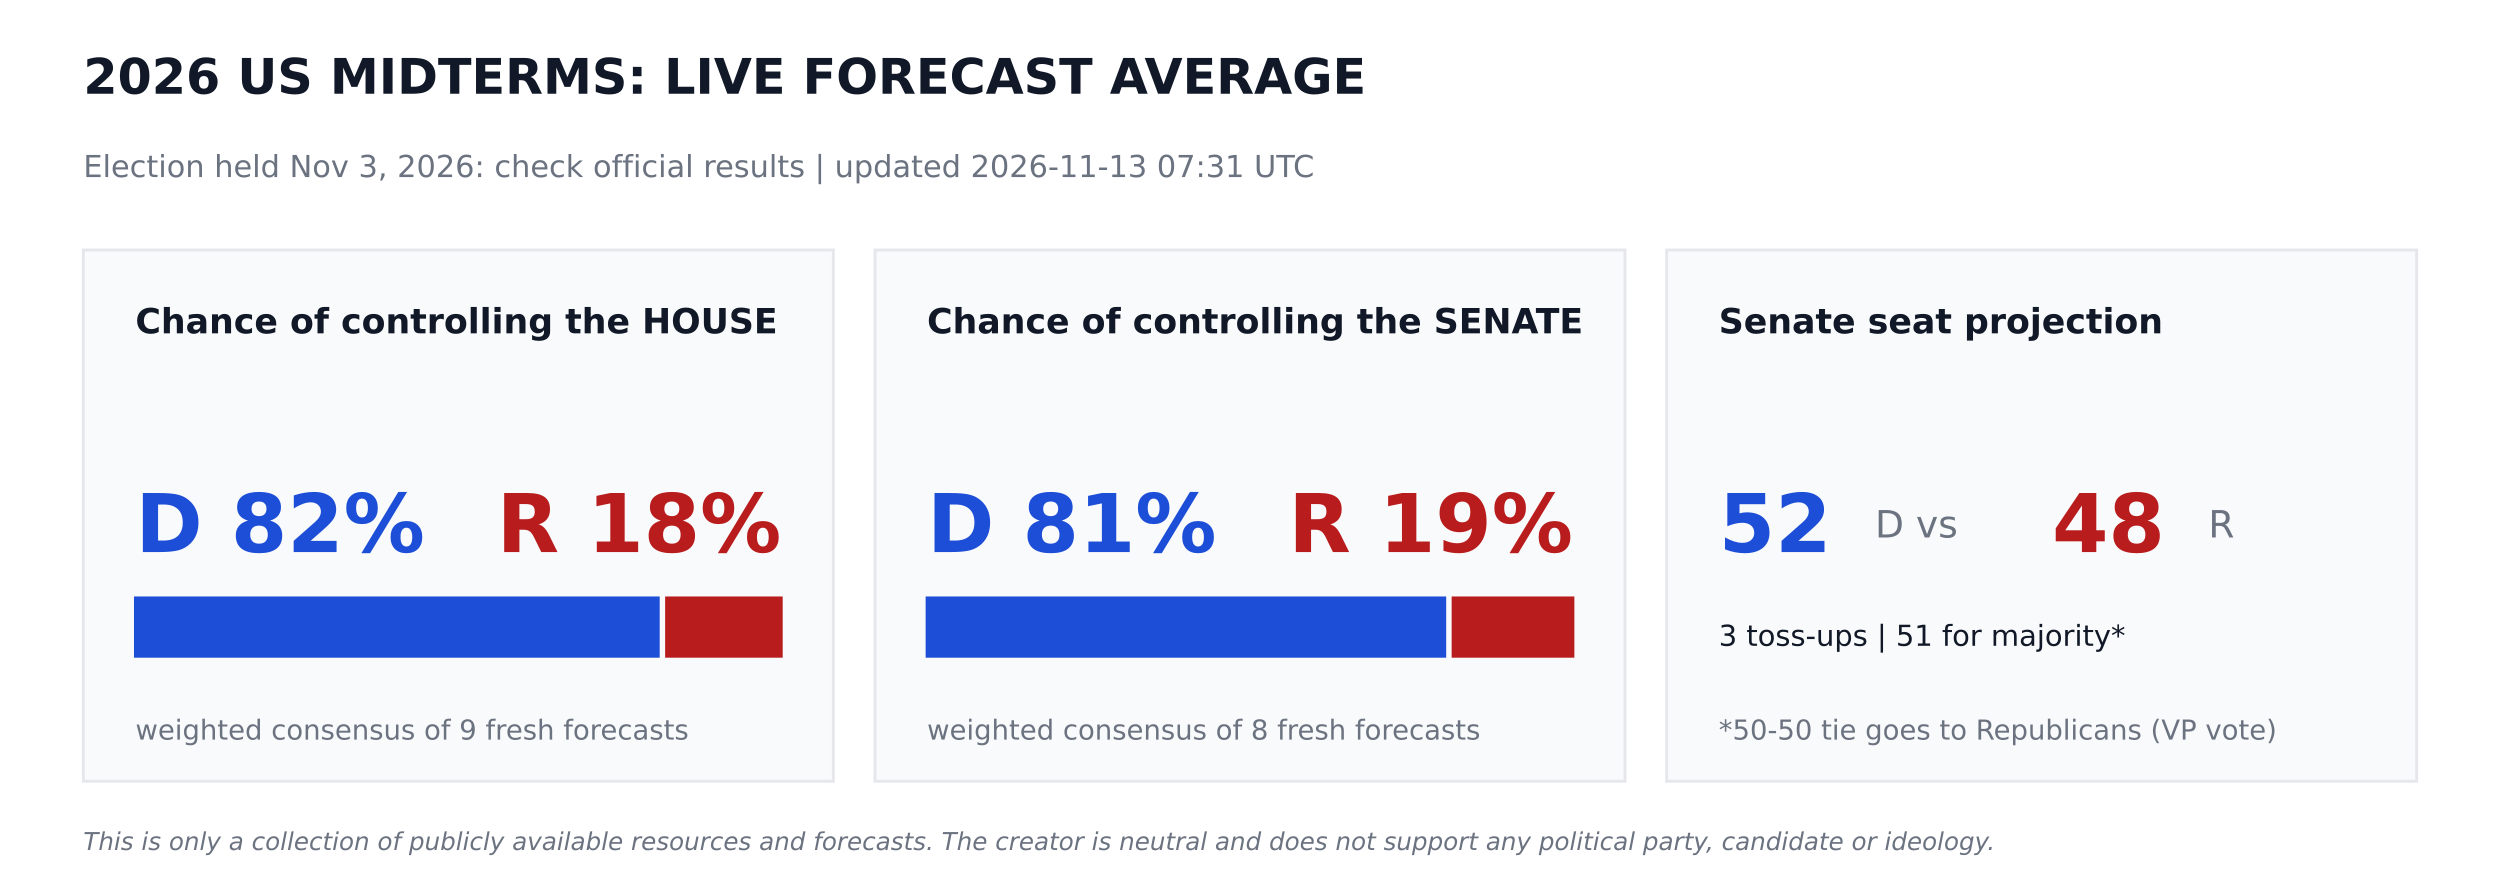
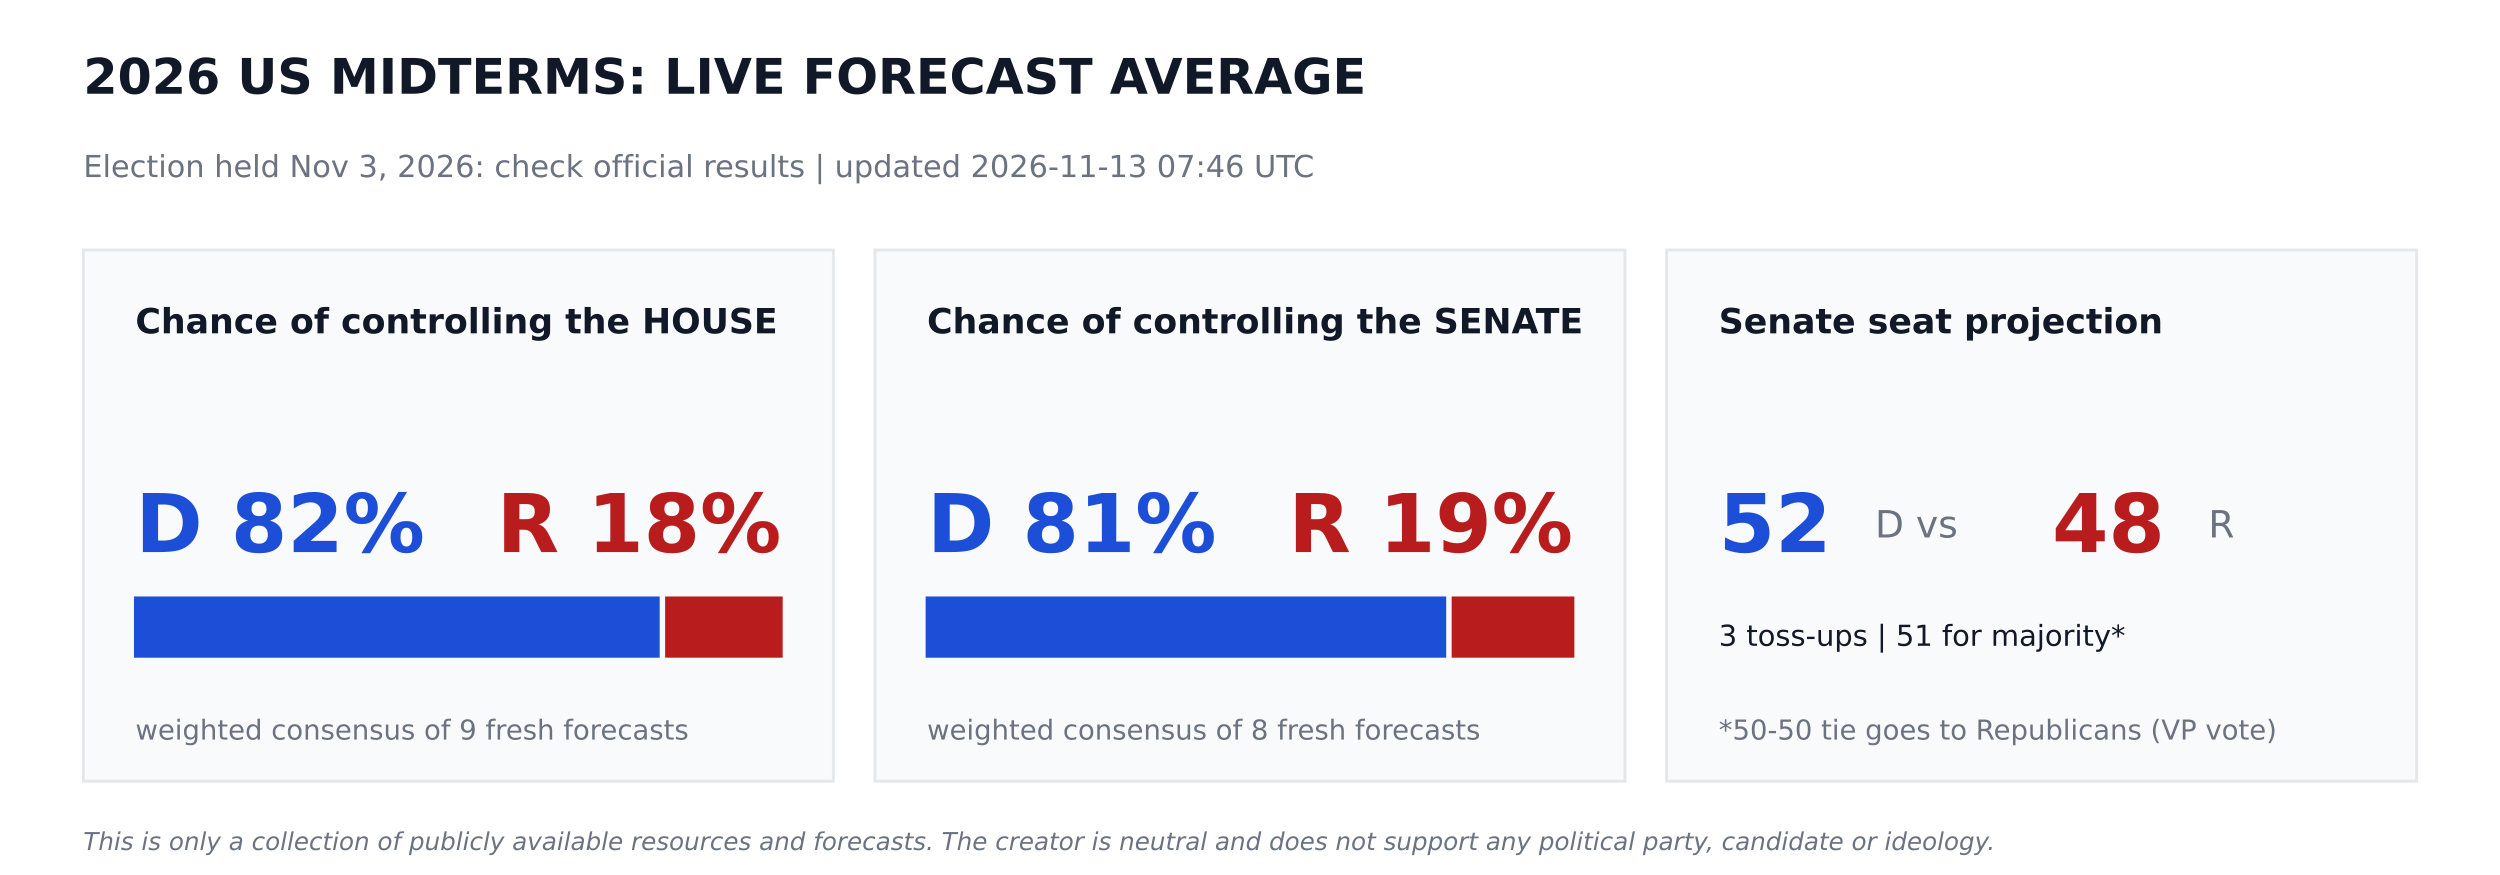
<svg xmlns="http://www.w3.org/2000/svg" width="864pt" height="302.4pt" viewBox="0 0 864 302.4" version="1.1">
  <defs>
    <style type="text/css">*{stroke-linejoin: round; stroke-linecap: butt}</style>
  </defs>
  <g id="figure_1">
    <g id="patch_1">
      <path d="M 0 302.4  L 864 302.4  L 864 0  L 0 0  z " style="fill: #ffffff" />
    </g>
    <g id="axes_1">
      <g id="patch_2">
-         <path d="M 28.8 270  L 288 270  L 288 86.4  L 28.8 86.4  z " clip-path="url(#p70e0017df1)" style="fill: #f9fafb; stroke: #e5e7eb; stroke-linejoin: miter" />
+         <path d="M 28.8 270  L 288 270  L 288 86.4  L 28.8 86.4  z " clip-path="url(#p5992265127)" style="fill: #f9fafb; stroke: #e5e7eb; stroke-linejoin: miter" />
      </g>
      <g id="patch_3">
-         <path d="M 46.8 226.8  L 227.491 226.8  L 227.491 206.64  L 46.8 206.64  z " clip-path="url(#p70e0017df1)" style="fill: #1d4ed8; stroke: #1d4ed8; stroke-linejoin: miter" />
+         <path d="M 46.8 226.8  L 227.491 226.8  L 227.491 206.64  L 46.8 206.64  z " clip-path="url(#p5992265127)" style="fill: #1d4ed8; stroke: #1d4ed8; stroke-linejoin: miter" />
      </g>
      <g id="patch_4">
-         <path d="M 230.371 226.8  L 270 226.8  L 270 206.64  L 230.371 206.64  z " clip-path="url(#p70e0017df1)" style="fill: #b91c1c; stroke: #b91c1c; stroke-linejoin: miter" />
+         <path d="M 230.371 226.8  L 270 226.8  L 270 206.64  L 230.371 206.64  z " clip-path="url(#p5992265127)" style="fill: #b91c1c; stroke: #b91c1c; stroke-linejoin: miter" />
      </g>
      <g id="patch_5">
-         <path d="M 302.4 270  L 561.6 270  L 561.6 86.4  L 302.4 86.4  z " clip-path="url(#p70e0017df1)" style="fill: #f9fafb; stroke: #e5e7eb; stroke-linejoin: miter" />
+         <path d="M 302.4 270  L 561.6 270  L 561.6 86.4  L 302.4 86.4  z " clip-path="url(#p5992265127)" style="fill: #f9fafb; stroke: #e5e7eb; stroke-linejoin: miter" />
      </g>
      <g id="patch_6">
-         <path d="M 320.4 226.8  L 499.306 226.8  L 499.306 206.64  L 320.4 206.64  z " clip-path="url(#p70e0017df1)" style="fill: #1d4ed8; stroke: #1d4ed8; stroke-linejoin: miter" />
+         <path d="M 320.4 226.8  L 499.306 226.8  L 499.306 206.64  L 320.4 206.64  z " clip-path="url(#p5992265127)" style="fill: #1d4ed8; stroke: #1d4ed8; stroke-linejoin: miter" />
      </g>
      <g id="patch_7">
-         <path d="M 502.186 226.8  L 543.6 226.8  L 543.6 206.64  L 502.186 206.64  z " clip-path="url(#p70e0017df1)" style="fill: #b91c1c; stroke: #b91c1c; stroke-linejoin: miter" />
+         <path d="M 502.186 226.8  L 543.6 226.8  L 543.6 206.64  L 502.186 206.64  z " clip-path="url(#p5992265127)" style="fill: #b91c1c; stroke: #b91c1c; stroke-linejoin: miter" />
      </g>
      <g id="patch_8">
-         <path d="M 576 270  L 835.2 270  L 835.2 86.4  L 576 86.4  z " clip-path="url(#p70e0017df1)" style="fill: #f9fafb; stroke: #e5e7eb; stroke-linejoin: miter" />
+         <path d="M 576 270  L 835.2 270  L 835.2 86.4  L 576 86.4  z " clip-path="url(#p5992265127)" style="fill: #f9fafb; stroke: #e5e7eb; stroke-linejoin: miter" />
      </g>
      <g id="text_1">
        <text style="font-weight: 700; font-size: 17px; font-family: 'DejaVu Sans'; text-anchor: start; fill: #111827" x="28.8" y="32.4" transform="rotate(-0 28.8 32.4)">2026 US MIDTERMS: LIVE FORECAST AVERAGE</text>
      </g>
      <g id="text_2">
-         <text style="font-size: 10.5px; font-family: 'DejaVu Sans'; text-anchor: start; fill: #6b7280" x="28.8" y="61.2" transform="rotate(-0 28.8 61.2)">Election held Nov 3, 2026: check official results   |   updated 2026-11-13 07:31 UTC</text>
+         <text style="font-size: 10.5px; font-family: 'DejaVu Sans'; text-anchor: start; fill: #6b7280" x="28.8" y="61.2" transform="rotate(-0 28.8 61.2)">Election held Nov 3, 2026: check official results   |   updated 2026-11-13 07:46 UTC</text>
      </g>
      <g id="text_3">
        <text style="font-weight: 700; font-size: 12px; font-family: 'DejaVu Sans'; text-anchor: start; fill: #111827" x="46.8" y="115.2" transform="rotate(-0 46.8 115.2)">Chance of controlling the HOUSE</text>
      </g>
      <g id="text_4">
        <text style="font-weight: 700; font-size: 28px; font-family: 'DejaVu Sans'; text-anchor: start; fill: #1d4ed8" x="46.8" y="190.8" transform="rotate(-0 46.8 190.8)">D 82%</text>
      </g>
      <g id="text_5">
        <text style="font-weight: 700; font-size: 28px; font-family: 'DejaVu Sans'; text-anchor: end; fill: #b91c1c" x="270" y="190.8" transform="rotate(-0 270 190.8)">R 18%</text>
      </g>
      <g id="text_6">
        <text style="font-size: 9.5px; font-family: 'DejaVu Sans'; text-anchor: start; fill: #6b7280" x="46.8" y="255.6" transform="rotate(-0 46.8 255.6)">weighted consensus of 9 fresh forecasts</text>
      </g>
      <g id="text_7">
        <text style="font-weight: 700; font-size: 12px; font-family: 'DejaVu Sans'; text-anchor: start; fill: #111827" x="320.4" y="115.2" transform="rotate(-0 320.4 115.2)">Chance of controlling the SENATE</text>
      </g>
      <g id="text_8">
        <text style="font-weight: 700; font-size: 28px; font-family: 'DejaVu Sans'; text-anchor: start; fill: #1d4ed8" x="320.4" y="190.8" transform="rotate(-0 320.4 190.8)">D 81%</text>
      </g>
      <g id="text_9">
        <text style="font-weight: 700; font-size: 28px; font-family: 'DejaVu Sans'; text-anchor: end; fill: #b91c1c" x="543.6" y="190.8" transform="rotate(-0 543.6 190.8)">R 19%</text>
      </g>
      <g id="text_10">
        <text style="font-size: 9.5px; font-family: 'DejaVu Sans'; text-anchor: start; fill: #6b7280" x="320.4" y="255.6" transform="rotate(-0 320.4 255.6)">weighted consensus of 8 fresh forecasts</text>
      </g>
      <g id="text_11">
        <text style="font-weight: 700; font-size: 12px; font-family: 'DejaVu Sans'; text-anchor: start; fill: #111827" x="594" y="115.2" transform="rotate(-0 594 115.2)">Senate seat projection</text>
      </g>
      <g id="text_12">
        <text style="font-weight: 700; font-size: 28px; font-family: 'DejaVu Sans'; text-anchor: start; fill: #1d4ed8" x="594" y="190.8" transform="rotate(-0 594 190.8)">52</text>
      </g>
      <g id="text_13">
        <text style="font-size: 13px; font-family: 'DejaVu Sans'; text-anchor: start; fill: #6b7280" x="648" y="185.76" transform="rotate(-0 648 185.76)">D  vs</text>
      </g>
      <g id="text_14">
        <text style="font-weight: 700; font-size: 28px; font-family: 'DejaVu Sans'; text-anchor: start; fill: #b91c1c" x="709.2" y="190.8" transform="rotate(-0 709.2 190.8)">48</text>
      </g>
      <g id="text_15">
        <text style="font-size: 13px; font-family: 'DejaVu Sans'; text-anchor: start; fill: #6b7280" x="763.2" y="185.76" transform="rotate(-0 763.2 185.76)">R</text>
      </g>
      <g id="text_16">
        <text style="font-size: 10px; font-family: 'DejaVu Sans'; text-anchor: start; fill: #111827" x="594" y="223.2" transform="rotate(-0 594 223.2)">3 toss-ups  |  51 for majority*</text>
      </g>
      <g id="text_17">
        <text style="font-size: 9.5px; font-family: 'DejaVu Sans'; text-anchor: start; fill: #6b7280" x="594" y="255.6" transform="rotate(-0 594 255.6)">*50-50 tie goes to Republicans (VP vote)</text>
      </g>
      <g id="text_18">
        <text style="font-style: italic; font-size: 8.5px; font-family: 'DejaVu Sans'; text-anchor: start; fill: #6b7280" x="28.8" y="293.76" transform="rotate(-0 28.8 293.76)">This is only a collection of publicly available resources and forecasts. The creator is neutral and does not support any political party, candidate or ideology.</text>
      </g>
    </g>
  </g>
  <defs>
-     <clipPath id="p70e0017df1">
+     <clipPath id="p5992265127">
      <rect x="0" y="0" width="864" height="302.4" />
    </clipPath>
  </defs>
</svg>
